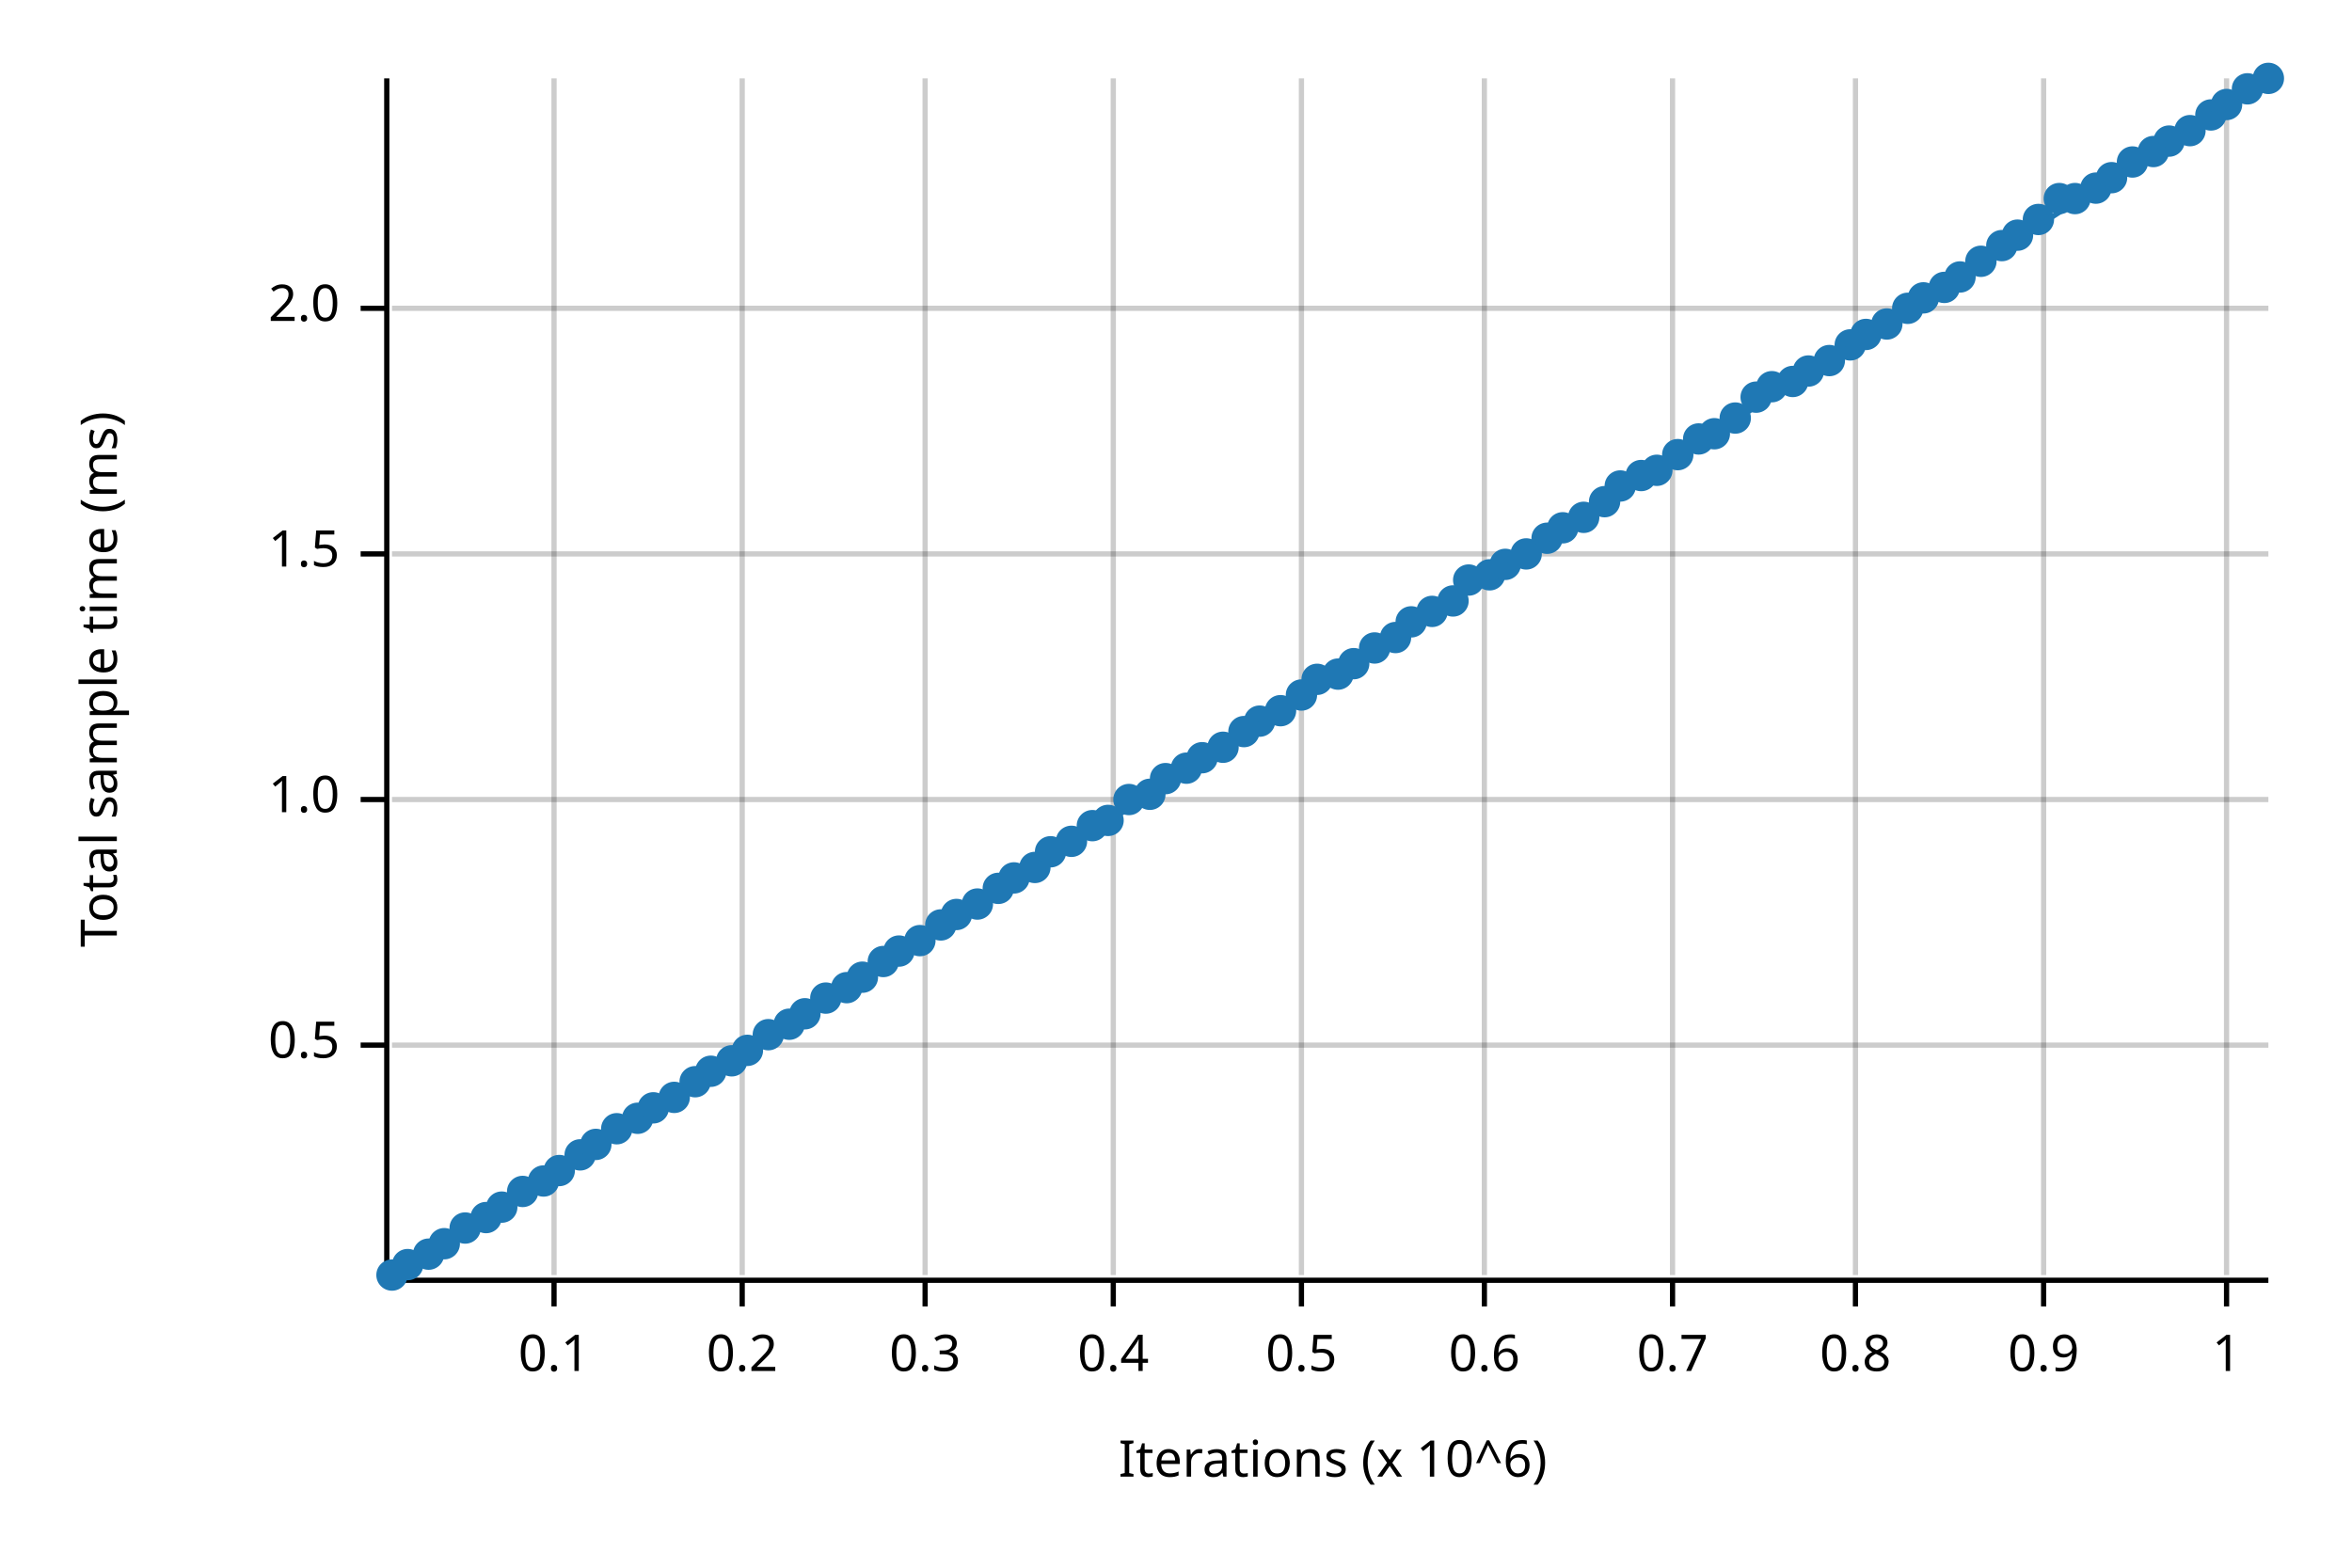
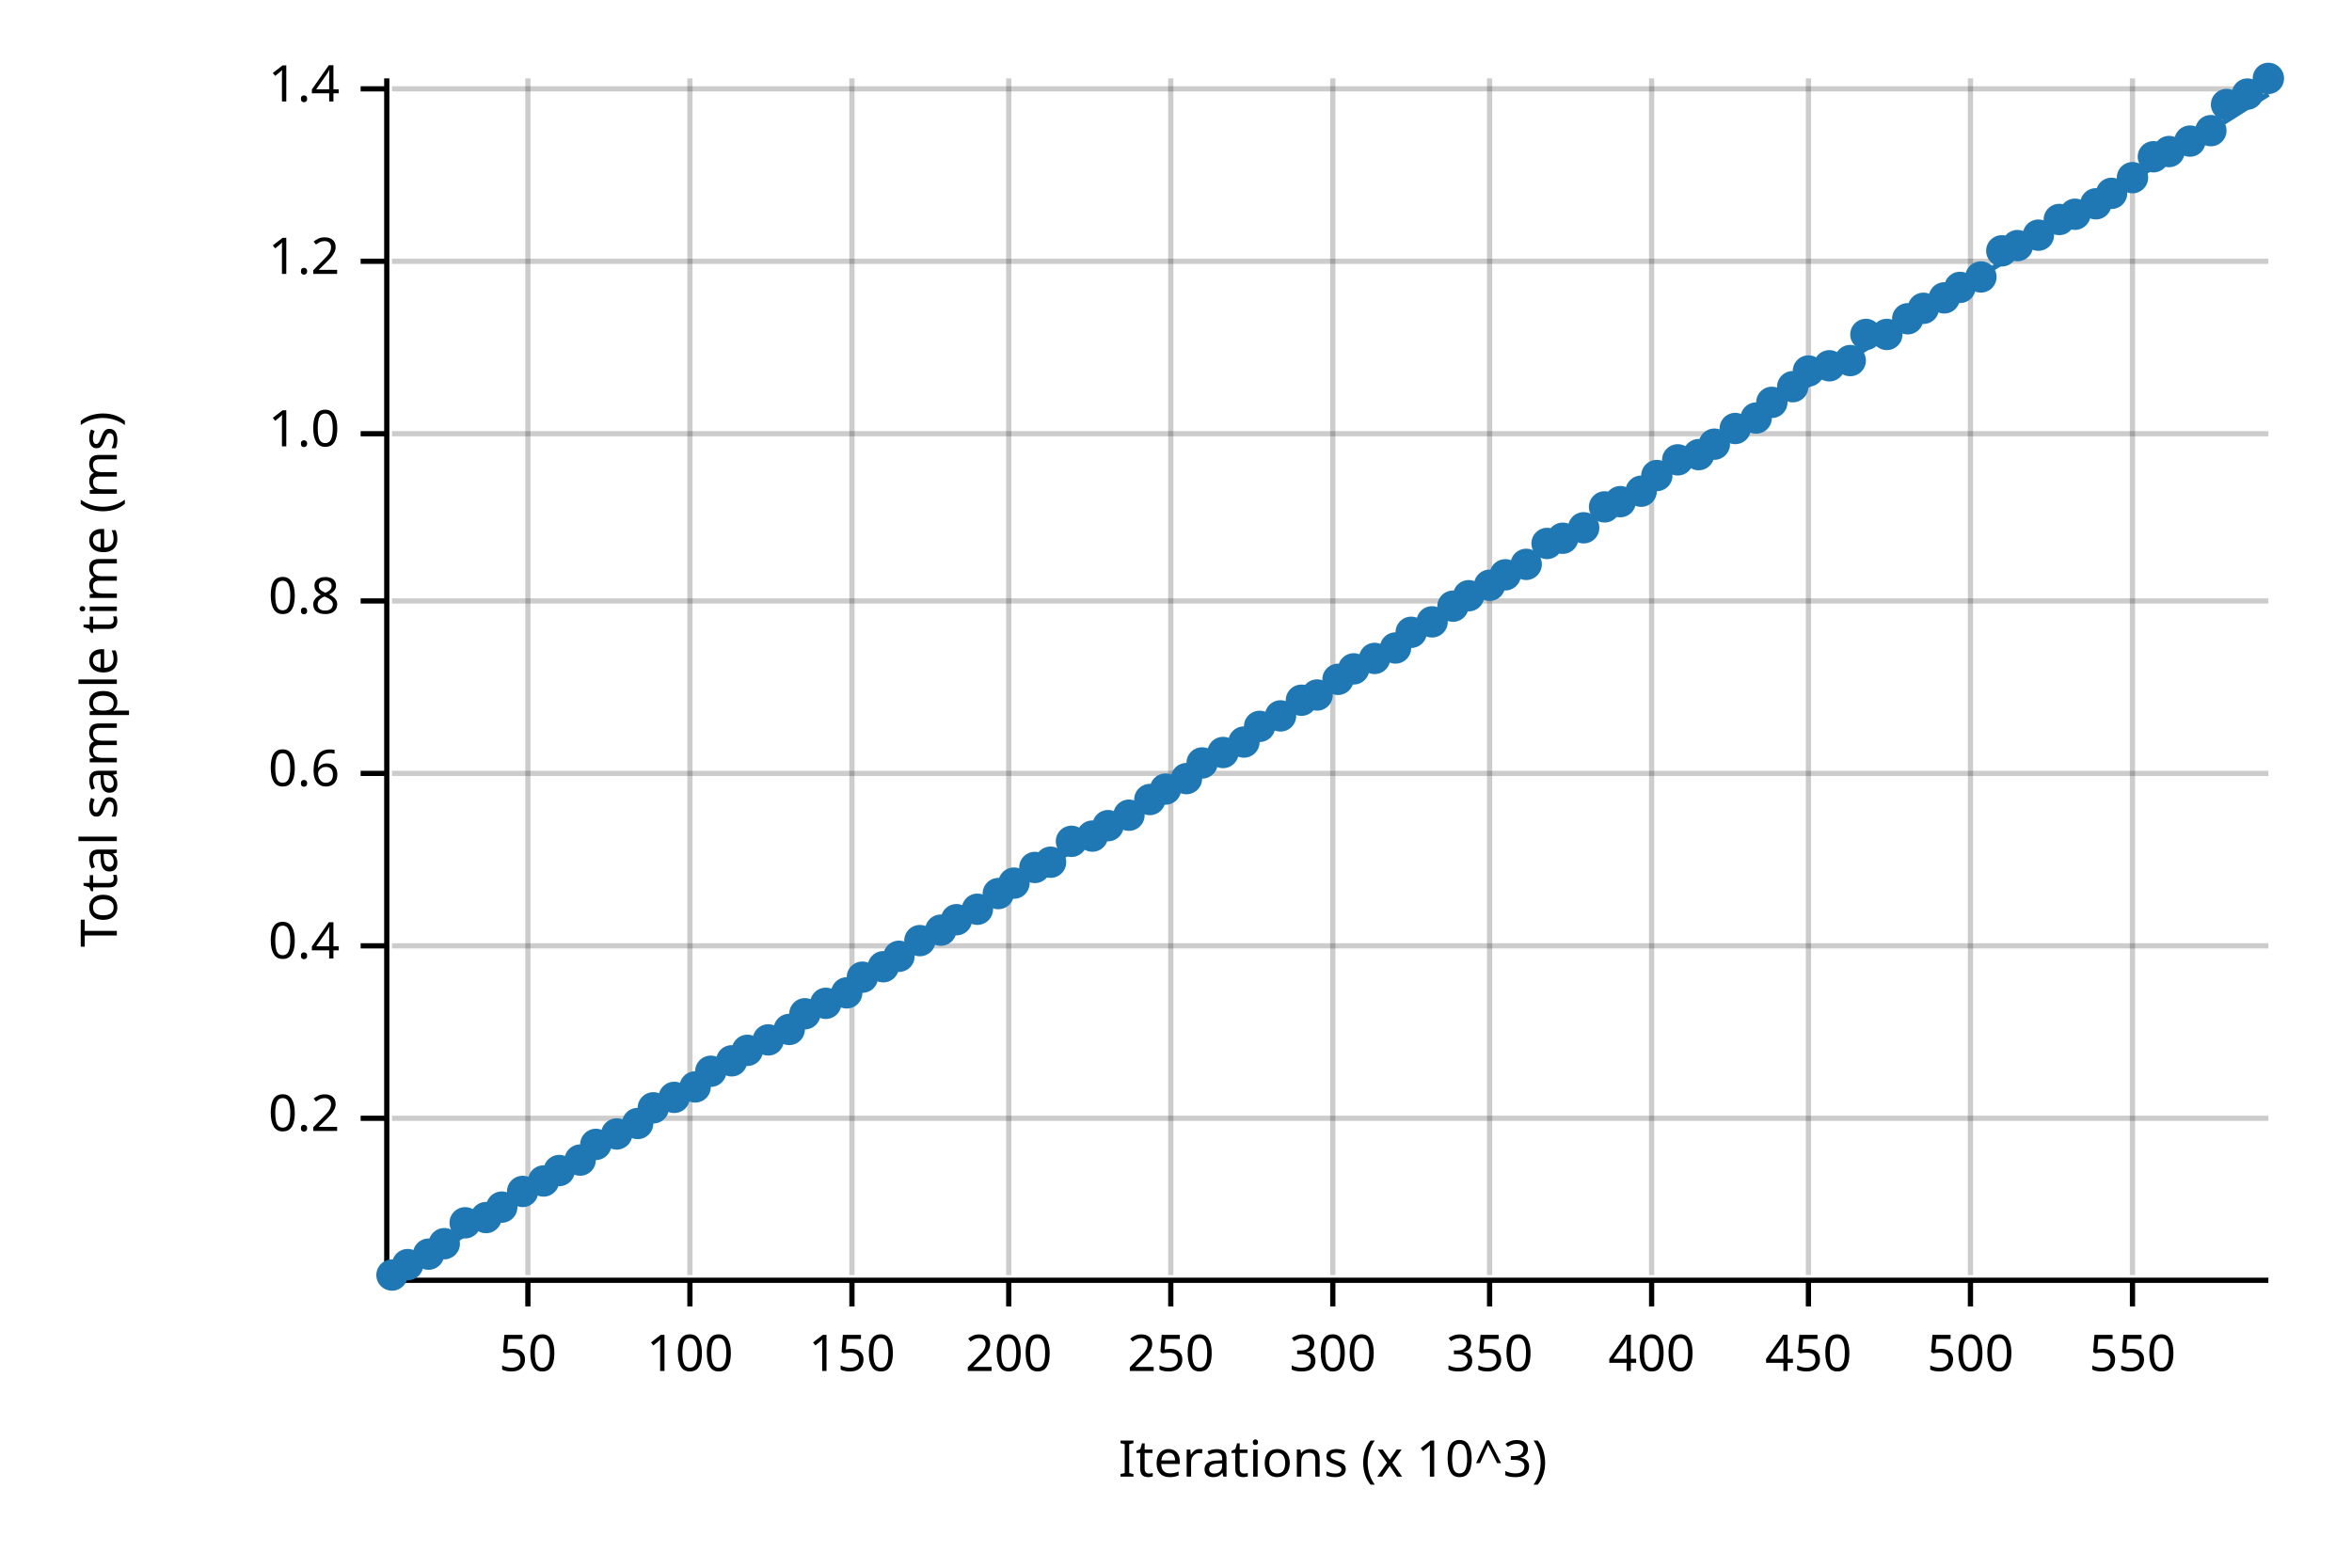
<svg xmlns="http://www.w3.org/2000/svg" width="450" height="300" viewBox="0 0 450 300">
  <text x="15" y="130" dy="0.76em" text-anchor="middle" font-family="sans-serif" font-size="9.677" opacity="1" fill="#000000" transform="rotate(270, 15, 130)">
Total sample time (ms)
</text>
  <text x="255" y="285" dy="-0.5ex" text-anchor="middle" font-family="sans-serif" font-size="9.677" opacity="1" fill="#000000">
- Iterations (x 10^6)
- </text>
-   <line opacity="0.2" stroke="#000000" stroke-width="1" x1="106" y1="244" x2="106" y2="15" />
-   <line opacity="0.2" stroke="#000000" stroke-width="1" x1="142" y1="244" x2="142" y2="15" />
-   <line opacity="0.2" stroke="#000000" stroke-width="1" x1="177" y1="244" x2="177" y2="15" />
-   <line opacity="0.2" stroke="#000000" stroke-width="1" x1="213" y1="244" x2="213" y2="15" />
-   <line opacity="0.2" stroke="#000000" stroke-width="1" x1="249" y1="244" x2="249" y2="15" />
-   <line opacity="0.2" stroke="#000000" stroke-width="1" x1="284" y1="244" x2="284" y2="15" />
-   <line opacity="0.2" stroke="#000000" stroke-width="1" x1="320" y1="244" x2="320" y2="15" />
-   <line opacity="0.2" stroke="#000000" stroke-width="1" x1="355" y1="244" x2="355" y2="15" />
-   <line opacity="0.2" stroke="#000000" stroke-width="1" x1="391" y1="244" x2="391" y2="15" />
-   <line opacity="0.2" stroke="#000000" stroke-width="1" x1="426" y1="244" x2="426" y2="15" />
-   <line opacity="0.2" stroke="#000000" stroke-width="1" x1="75" y1="200" x2="434" y2="200" />
-   <line opacity="0.2" stroke="#000000" stroke-width="1" x1="75" y1="153" x2="434" y2="153" />
-   <line opacity="0.2" stroke="#000000" stroke-width="1" x1="75" y1="106" x2="434" y2="106" />
-   <line opacity="0.2" stroke="#000000" stroke-width="1" x1="75" y1="59" x2="434" y2="59" />
+ Iterations (x 10^3)
+ </text>
+   <line opacity="0.2" stroke="#000000" stroke-width="1" x1="101" y1="244" x2="101" y2="15" />
+   <line opacity="0.2" stroke="#000000" stroke-width="1" x1="132" y1="244" x2="132" y2="15" />
+   <line opacity="0.2" stroke="#000000" stroke-width="1" x1="163" y1="244" x2="163" y2="15" />
+   <line opacity="0.2" stroke="#000000" stroke-width="1" x1="193" y1="244" x2="193" y2="15" />
+   <line opacity="0.2" stroke="#000000" stroke-width="1" x1="224" y1="244" x2="224" y2="15" />
+   <line opacity="0.2" stroke="#000000" stroke-width="1" x1="255" y1="244" x2="255" y2="15" />
+   <line opacity="0.2" stroke="#000000" stroke-width="1" x1="285" y1="244" x2="285" y2="15" />
+   <line opacity="0.2" stroke="#000000" stroke-width="1" x1="316" y1="244" x2="316" y2="15" />
+   <line opacity="0.2" stroke="#000000" stroke-width="1" x1="346" y1="244" x2="346" y2="15" />
+   <line opacity="0.2" stroke="#000000" stroke-width="1" x1="377" y1="244" x2="377" y2="15" />
+   <line opacity="0.2" stroke="#000000" stroke-width="1" x1="408" y1="244" x2="408" y2="15" />
+   <line opacity="0.2" stroke="#000000" stroke-width="1" x1="75" y1="214" x2="434" y2="214" />
+   <line opacity="0.2" stroke="#000000" stroke-width="1" x1="75" y1="181" x2="434" y2="181" />
+   <line opacity="0.2" stroke="#000000" stroke-width="1" x1="75" y1="148" x2="434" y2="148" />
+   <line opacity="0.2" stroke="#000000" stroke-width="1" x1="75" y1="115" x2="434" y2="115" />
+   <line opacity="0.2" stroke="#000000" stroke-width="1" x1="75" y1="83" x2="434" y2="83" />
+   <line opacity="0.2" stroke="#000000" stroke-width="1" x1="75" y1="50" x2="434" y2="50" />
+   <line opacity="0.2" stroke="#000000" stroke-width="1" x1="75" y1="17" x2="434" y2="17" />
  <polyline fill="none" opacity="1" stroke="#000000" stroke-width="1" points="74,15 74,244 " />
-   <text x="65" y="200" dy="0.5ex" text-anchor="end" font-family="sans-serif" font-size="9.677" opacity="1" fill="#000000">
- 0.5
- </text>
-   <polyline fill="none" opacity="1" stroke="#000000" stroke-width="1" points="69,200 74,200 " />
-   <text x="65" y="153" dy="0.5ex" text-anchor="end" font-family="sans-serif" font-size="9.677" opacity="1" fill="#000000">
+   <text x="65" y="214" dy="0.5ex" text-anchor="end" font-family="sans-serif" font-size="9.677" opacity="1" fill="#000000">
+ 0.2
+ </text>
+   <polyline fill="none" opacity="1" stroke="#000000" stroke-width="1" points="69,214 74,214 " />
+   <text x="65" y="181" dy="0.5ex" text-anchor="end" font-family="sans-serif" font-size="9.677" opacity="1" fill="#000000">
+ 0.4
+ </text>
+   <polyline fill="none" opacity="1" stroke="#000000" stroke-width="1" points="69,181 74,181 " />
+   <text x="65" y="148" dy="0.5ex" text-anchor="end" font-family="sans-serif" font-size="9.677" opacity="1" fill="#000000">
+ 0.6
+ </text>
+   <polyline fill="none" opacity="1" stroke="#000000" stroke-width="1" points="69,148 74,148 " />
+   <text x="65" y="115" dy="0.5ex" text-anchor="end" font-family="sans-serif" font-size="9.677" opacity="1" fill="#000000">
+ 0.8
+ </text>
+   <polyline fill="none" opacity="1" stroke="#000000" stroke-width="1" points="69,115 74,115 " />
+   <text x="65" y="83" dy="0.5ex" text-anchor="end" font-family="sans-serif" font-size="9.677" opacity="1" fill="#000000">
1.0
</text>
-   <polyline fill="none" opacity="1" stroke="#000000" stroke-width="1" points="69,153 74,153 " />
-   <text x="65" y="106" dy="0.5ex" text-anchor="end" font-family="sans-serif" font-size="9.677" opacity="1" fill="#000000">
- 1.5
- </text>
-   <polyline fill="none" opacity="1" stroke="#000000" stroke-width="1" points="69,106 74,106 " />
-   <text x="65" y="59" dy="0.5ex" text-anchor="end" font-family="sans-serif" font-size="9.677" opacity="1" fill="#000000">
- 2.0
- </text>
-   <polyline fill="none" opacity="1" stroke="#000000" stroke-width="1" points="69,59 74,59 " />
+   <polyline fill="none" opacity="1" stroke="#000000" stroke-width="1" points="69,83 74,83 " />
+   <text x="65" y="50" dy="0.5ex" text-anchor="end" font-family="sans-serif" font-size="9.677" opacity="1" fill="#000000">
+ 1.2
+ </text>
+   <polyline fill="none" opacity="1" stroke="#000000" stroke-width="1" points="69,50 74,50 " />
+   <text x="65" y="17" dy="0.5ex" text-anchor="end" font-family="sans-serif" font-size="9.677" opacity="1" fill="#000000">
+ 1.4
+ </text>
+   <polyline fill="none" opacity="1" stroke="#000000" stroke-width="1" points="69,17 74,17 " />
  <polyline fill="none" opacity="1" stroke="#000000" stroke-width="1" points="75,245 434,245 " />
-   <text x="106" y="255" dy="0.76em" text-anchor="middle" font-family="sans-serif" font-size="9.677" opacity="1" fill="#000000">
- 0.1
- </text>
-   <polyline fill="none" opacity="1" stroke="#000000" stroke-width="1" points="106,245 106,250 " />
-   <text x="142" y="255" dy="0.76em" text-anchor="middle" font-family="sans-serif" font-size="9.677" opacity="1" fill="#000000">
- 0.2
- </text>
-   <polyline fill="none" opacity="1" stroke="#000000" stroke-width="1" points="142,245 142,250 " />
-   <text x="177" y="255" dy="0.76em" text-anchor="middle" font-family="sans-serif" font-size="9.677" opacity="1" fill="#000000">
- 0.3
- </text>
-   <polyline fill="none" opacity="1" stroke="#000000" stroke-width="1" points="177,245 177,250 " />
-   <text x="213" y="255" dy="0.76em" text-anchor="middle" font-family="sans-serif" font-size="9.677" opacity="1" fill="#000000">
- 0.4
- </text>
-   <polyline fill="none" opacity="1" stroke="#000000" stroke-width="1" points="213,245 213,250 " />
-   <text x="249" y="255" dy="0.76em" text-anchor="middle" font-family="sans-serif" font-size="9.677" opacity="1" fill="#000000">
- 0.5
- </text>
-   <polyline fill="none" opacity="1" stroke="#000000" stroke-width="1" points="249,245 249,250 " />
-   <text x="284" y="255" dy="0.76em" text-anchor="middle" font-family="sans-serif" font-size="9.677" opacity="1" fill="#000000">
- 0.6
- </text>
-   <polyline fill="none" opacity="1" stroke="#000000" stroke-width="1" points="284,245 284,250 " />
-   <text x="320" y="255" dy="0.76em" text-anchor="middle" font-family="sans-serif" font-size="9.677" opacity="1" fill="#000000">
- 0.7
- </text>
-   <polyline fill="none" opacity="1" stroke="#000000" stroke-width="1" points="320,245 320,250 " />
-   <text x="355" y="255" dy="0.76em" text-anchor="middle" font-family="sans-serif" font-size="9.677" opacity="1" fill="#000000">
- 0.8
- </text>
-   <polyline fill="none" opacity="1" stroke="#000000" stroke-width="1" points="355,245 355,250 " />
-   <text x="391" y="255" dy="0.76em" text-anchor="middle" font-family="sans-serif" font-size="9.677" opacity="1" fill="#000000">
- 0.9
- </text>
-   <polyline fill="none" opacity="1" stroke="#000000" stroke-width="1" points="391,245 391,250 " />
-   <text x="426" y="255" dy="0.76em" text-anchor="middle" font-family="sans-serif" font-size="9.677" opacity="1" fill="#000000">
- 1
- </text>
-   <polyline fill="none" opacity="1" stroke="#000000" stroke-width="1" points="426,245 426,250 " />
+   <text x="101" y="255" dy="0.76em" text-anchor="middle" font-family="sans-serif" font-size="9.677" opacity="1" fill="#000000">
+ 50
+ </text>
+   <polyline fill="none" opacity="1" stroke="#000000" stroke-width="1" points="101,245 101,250 " />
+   <text x="132" y="255" dy="0.76em" text-anchor="middle" font-family="sans-serif" font-size="9.677" opacity="1" fill="#000000">
+ 100
+ </text>
+   <polyline fill="none" opacity="1" stroke="#000000" stroke-width="1" points="132,245 132,250 " />
+   <text x="163" y="255" dy="0.76em" text-anchor="middle" font-family="sans-serif" font-size="9.677" opacity="1" fill="#000000">
+ 150
+ </text>
+   <polyline fill="none" opacity="1" stroke="#000000" stroke-width="1" points="163,245 163,250 " />
+   <text x="193" y="255" dy="0.76em" text-anchor="middle" font-family="sans-serif" font-size="9.677" opacity="1" fill="#000000">
+ 200
+ </text>
+   <polyline fill="none" opacity="1" stroke="#000000" stroke-width="1" points="193,245 193,250 " />
+   <text x="224" y="255" dy="0.76em" text-anchor="middle" font-family="sans-serif" font-size="9.677" opacity="1" fill="#000000">
+ 250
+ </text>
+   <polyline fill="none" opacity="1" stroke="#000000" stroke-width="1" points="224,245 224,250 " />
+   <text x="255" y="255" dy="0.76em" text-anchor="middle" font-family="sans-serif" font-size="9.677" opacity="1" fill="#000000">
+ 300
+ </text>
+   <polyline fill="none" opacity="1" stroke="#000000" stroke-width="1" points="255,245 255,250 " />
+   <text x="285" y="255" dy="0.76em" text-anchor="middle" font-family="sans-serif" font-size="9.677" opacity="1" fill="#000000">
+ 350
+ </text>
+   <polyline fill="none" opacity="1" stroke="#000000" stroke-width="1" points="285,245 285,250 " />
+   <text x="316" y="255" dy="0.76em" text-anchor="middle" font-family="sans-serif" font-size="9.677" opacity="1" fill="#000000">
+ 400
+ </text>
+   <polyline fill="none" opacity="1" stroke="#000000" stroke-width="1" points="316,245 316,250 " />
+   <text x="346" y="255" dy="0.76em" text-anchor="middle" font-family="sans-serif" font-size="9.677" opacity="1" fill="#000000">
+ 450
+ </text>
+   <polyline fill="none" opacity="1" stroke="#000000" stroke-width="1" points="346,245 346,250 " />
+   <text x="377" y="255" dy="0.76em" text-anchor="middle" font-family="sans-serif" font-size="9.677" opacity="1" fill="#000000">
+ 500
+ </text>
+   <polyline fill="none" opacity="1" stroke="#000000" stroke-width="1" points="377,245 377,250 " />
+   <text x="408" y="255" dy="0.76em" text-anchor="middle" font-family="sans-serif" font-size="9.677" opacity="1" fill="#000000">
+ 550
+ </text>
+   <polyline fill="none" opacity="1" stroke="#000000" stroke-width="1" points="408,245 408,250 " />
  <circle cx="75" cy="244" r="3" opacity="1" fill="#1F78B4" stroke="none" stroke-width="1" />
  <circle cx="78" cy="242" r="3" opacity="1" fill="#1F78B4" stroke="none" stroke-width="1" />
  <circle cx="82" cy="240" r="3" opacity="1" fill="#1F78B4" stroke="none" stroke-width="1" />
  <circle cx="85" cy="238" r="3" opacity="1" fill="#1F78B4" stroke="none" stroke-width="1" />
-   <circle cx="89" cy="235" r="3" opacity="1" fill="#1F78B4" stroke="none" stroke-width="1" />
+   <circle cx="89" cy="234" r="3" opacity="1" fill="#1F78B4" stroke="none" stroke-width="1" />
  <circle cx="93" cy="233" r="3" opacity="1" fill="#1F78B4" stroke="none" stroke-width="1" />
  <circle cx="96" cy="231" r="3" opacity="1" fill="#1F78B4" stroke="none" stroke-width="1" />
  <circle cx="100" cy="228" r="3" opacity="1" fill="#1F78B4" stroke="none" stroke-width="1" />
  <circle cx="104" cy="226" r="3" opacity="1" fill="#1F78B4" stroke="none" stroke-width="1" />
  <circle cx="107" cy="224" r="3" opacity="1" fill="#1F78B4" stroke="none" stroke-width="1" />
-   <circle cx="111" cy="221" r="3" opacity="1" fill="#1F78B4" stroke="none" stroke-width="1" />
+   <circle cx="111" cy="222" r="3" opacity="1" fill="#1F78B4" stroke="none" stroke-width="1" />
  <circle cx="114" cy="219" r="3" opacity="1" fill="#1F78B4" stroke="none" stroke-width="1" />
-   <circle cx="118" cy="216" r="3" opacity="1" fill="#1F78B4" stroke="none" stroke-width="1" />
-   <circle cx="122" cy="214" r="3" opacity="1" fill="#1F78B4" stroke="none" stroke-width="1" />
+   <circle cx="118" cy="217" r="3" opacity="1" fill="#1F78B4" stroke="none" stroke-width="1" />
+   <circle cx="122" cy="215" r="3" opacity="1" fill="#1F78B4" stroke="none" stroke-width="1" />
  <circle cx="125" cy="212" r="3" opacity="1" fill="#1F78B4" stroke="none" stroke-width="1" />
  <circle cx="129" cy="210" r="3" opacity="1" fill="#1F78B4" stroke="none" stroke-width="1" />
-   <circle cx="133" cy="207" r="3" opacity="1" fill="#1F78B4" stroke="none" stroke-width="1" />
+   <circle cx="133" cy="208" r="3" opacity="1" fill="#1F78B4" stroke="none" stroke-width="1" />
  <circle cx="136" cy="205" r="3" opacity="1" fill="#1F78B4" stroke="none" stroke-width="1" />
  <circle cx="140" cy="203" r="3" opacity="1" fill="#1F78B4" stroke="none" stroke-width="1" />
  <circle cx="143" cy="201" r="3" opacity="1" fill="#1F78B4" stroke="none" stroke-width="1" />
-   <circle cx="147" cy="198" r="3" opacity="1" fill="#1F78B4" stroke="none" stroke-width="1" />
-   <circle cx="151" cy="196" r="3" opacity="1" fill="#1F78B4" stroke="none" stroke-width="1" />
+   <circle cx="147" cy="199" r="3" opacity="1" fill="#1F78B4" stroke="none" stroke-width="1" />
+   <circle cx="151" cy="197" r="3" opacity="1" fill="#1F78B4" stroke="none" stroke-width="1" />
  <circle cx="154" cy="194" r="3" opacity="1" fill="#1F78B4" stroke="none" stroke-width="1" />
-   <circle cx="158" cy="191" r="3" opacity="1" fill="#1F78B4" stroke="none" stroke-width="1" />
-   <circle cx="162" cy="189" r="3" opacity="1" fill="#1F78B4" stroke="none" stroke-width="1" />
+   <circle cx="158" cy="192" r="3" opacity="1" fill="#1F78B4" stroke="none" stroke-width="1" />
+   <circle cx="162" cy="190" r="3" opacity="1" fill="#1F78B4" stroke="none" stroke-width="1" />
  <circle cx="165" cy="187" r="3" opacity="1" fill="#1F78B4" stroke="none" stroke-width="1" />
-   <circle cx="169" cy="184" r="3" opacity="1" fill="#1F78B4" stroke="none" stroke-width="1" />
-   <circle cx="172" cy="182" r="3" opacity="1" fill="#1F78B4" stroke="none" stroke-width="1" />
+   <circle cx="169" cy="185" r="3" opacity="1" fill="#1F78B4" stroke="none" stroke-width="1" />
+   <circle cx="172" cy="183" r="3" opacity="1" fill="#1F78B4" stroke="none" stroke-width="1" />
  <circle cx="176" cy="180" r="3" opacity="1" fill="#1F78B4" stroke="none" stroke-width="1" />
-   <circle cx="180" cy="177" r="3" opacity="1" fill="#1F78B4" stroke="none" stroke-width="1" />
-   <circle cx="183" cy="175" r="3" opacity="1" fill="#1F78B4" stroke="none" stroke-width="1" />
-   <circle cx="187" cy="173" r="3" opacity="1" fill="#1F78B4" stroke="none" stroke-width="1" />
-   <circle cx="191" cy="170" r="3" opacity="1" fill="#1F78B4" stroke="none" stroke-width="1" />
-   <circle cx="194" cy="168" r="3" opacity="1" fill="#1F78B4" stroke="none" stroke-width="1" />
+   <circle cx="180" cy="178" r="3" opacity="1" fill="#1F78B4" stroke="none" stroke-width="1" />
+   <circle cx="183" cy="176" r="3" opacity="1" fill="#1F78B4" stroke="none" stroke-width="1" />
+   <circle cx="187" cy="174" r="3" opacity="1" fill="#1F78B4" stroke="none" stroke-width="1" />
+   <circle cx="191" cy="171" r="3" opacity="1" fill="#1F78B4" stroke="none" stroke-width="1" />
+   <circle cx="194" cy="169" r="3" opacity="1" fill="#1F78B4" stroke="none" stroke-width="1" />
  <circle cx="198" cy="166" r="3" opacity="1" fill="#1F78B4" stroke="none" stroke-width="1" />
-   <circle cx="201" cy="163" r="3" opacity="1" fill="#1F78B4" stroke="none" stroke-width="1" />
+   <circle cx="201" cy="165" r="3" opacity="1" fill="#1F78B4" stroke="none" stroke-width="1" />
  <circle cx="205" cy="161" r="3" opacity="1" fill="#1F78B4" stroke="none" stroke-width="1" />
-   <circle cx="209" cy="158" r="3" opacity="1" fill="#1F78B4" stroke="none" stroke-width="1" />
-   <circle cx="212" cy="157" r="3" opacity="1" fill="#1F78B4" stroke="none" stroke-width="1" />
-   <circle cx="216" cy="153" r="3" opacity="1" fill="#1F78B4" stroke="none" stroke-width="1" />
-   <circle cx="220" cy="152" r="3" opacity="1" fill="#1F78B4" stroke="none" stroke-width="1" />
-   <circle cx="223" cy="149" r="3" opacity="1" fill="#1F78B4" stroke="none" stroke-width="1" />
-   <circle cx="227" cy="147" r="3" opacity="1" fill="#1F78B4" stroke="none" stroke-width="1" />
-   <circle cx="230" cy="145" r="3" opacity="1" fill="#1F78B4" stroke="none" stroke-width="1" />
-   <circle cx="234" cy="143" r="3" opacity="1" fill="#1F78B4" stroke="none" stroke-width="1" />
-   <circle cx="238" cy="140" r="3" opacity="1" fill="#1F78B4" stroke="none" stroke-width="1" />
-   <circle cx="241" cy="138" r="3" opacity="1" fill="#1F78B4" stroke="none" stroke-width="1" />
-   <circle cx="245" cy="136" r="3" opacity="1" fill="#1F78B4" stroke="none" stroke-width="1" />
-   <circle cx="249" cy="133" r="3" opacity="1" fill="#1F78B4" stroke="none" stroke-width="1" />
-   <circle cx="252" cy="130" r="3" opacity="1" fill="#1F78B4" stroke="none" stroke-width="1" />
-   <circle cx="256" cy="129" r="3" opacity="1" fill="#1F78B4" stroke="none" stroke-width="1" />
-   <circle cx="259" cy="127" r="3" opacity="1" fill="#1F78B4" stroke="none" stroke-width="1" />
-   <circle cx="263" cy="124" r="3" opacity="1" fill="#1F78B4" stroke="none" stroke-width="1" />
-   <circle cx="267" cy="122" r="3" opacity="1" fill="#1F78B4" stroke="none" stroke-width="1" />
-   <circle cx="270" cy="119" r="3" opacity="1" fill="#1F78B4" stroke="none" stroke-width="1" />
-   <circle cx="274" cy="117" r="3" opacity="1" fill="#1F78B4" stroke="none" stroke-width="1" />
-   <circle cx="278" cy="115" r="3" opacity="1" fill="#1F78B4" stroke="none" stroke-width="1" />
-   <circle cx="281" cy="111" r="3" opacity="1" fill="#1F78B4" stroke="none" stroke-width="1" />
-   <circle cx="285" cy="110" r="3" opacity="1" fill="#1F78B4" stroke="none" stroke-width="1" />
-   <circle cx="288" cy="108" r="3" opacity="1" fill="#1F78B4" stroke="none" stroke-width="1" />
-   <circle cx="292" cy="106" r="3" opacity="1" fill="#1F78B4" stroke="none" stroke-width="1" />
-   <circle cx="296" cy="103" r="3" opacity="1" fill="#1F78B4" stroke="none" stroke-width="1" />
-   <circle cx="299" cy="101" r="3" opacity="1" fill="#1F78B4" stroke="none" stroke-width="1" />
-   <circle cx="303" cy="99" r="3" opacity="1" fill="#1F78B4" stroke="none" stroke-width="1" />
-   <circle cx="307" cy="96" r="3" opacity="1" fill="#1F78B4" stroke="none" stroke-width="1" />
-   <circle cx="310" cy="93" r="3" opacity="1" fill="#1F78B4" stroke="none" stroke-width="1" />
-   <circle cx="314" cy="91" r="3" opacity="1" fill="#1F78B4" stroke="none" stroke-width="1" />
-   <circle cx="317" cy="90" r="3" opacity="1" fill="#1F78B4" stroke="none" stroke-width="1" />
-   <circle cx="321" cy="87" r="3" opacity="1" fill="#1F78B4" stroke="none" stroke-width="1" />
-   <circle cx="325" cy="84" r="3" opacity="1" fill="#1F78B4" stroke="none" stroke-width="1" />
-   <circle cx="328" cy="83" r="3" opacity="1" fill="#1F78B4" stroke="none" stroke-width="1" />
-   <circle cx="332" cy="80" r="3" opacity="1" fill="#1F78B4" stroke="none" stroke-width="1" />
-   <circle cx="336" cy="76" r="3" opacity="1" fill="#1F78B4" stroke="none" stroke-width="1" />
-   <circle cx="339" cy="74" r="3" opacity="1" fill="#1F78B4" stroke="none" stroke-width="1" />
-   <circle cx="343" cy="73" r="3" opacity="1" fill="#1F78B4" stroke="none" stroke-width="1" />
+   <circle cx="209" cy="160" r="3" opacity="1" fill="#1F78B4" stroke="none" stroke-width="1" />
+   <circle cx="212" cy="158" r="3" opacity="1" fill="#1F78B4" stroke="none" stroke-width="1" />
+   <circle cx="216" cy="156" r="3" opacity="1" fill="#1F78B4" stroke="none" stroke-width="1" />
+   <circle cx="220" cy="153" r="3" opacity="1" fill="#1F78B4" stroke="none" stroke-width="1" />
+   <circle cx="223" cy="151" r="3" opacity="1" fill="#1F78B4" stroke="none" stroke-width="1" />
+   <circle cx="227" cy="149" r="3" opacity="1" fill="#1F78B4" stroke="none" stroke-width="1" />
+   <circle cx="230" cy="146" r="3" opacity="1" fill="#1F78B4" stroke="none" stroke-width="1" />
+   <circle cx="234" cy="144" r="3" opacity="1" fill="#1F78B4" stroke="none" stroke-width="1" />
+   <circle cx="238" cy="142" r="3" opacity="1" fill="#1F78B4" stroke="none" stroke-width="1" />
+   <circle cx="241" cy="139" r="3" opacity="1" fill="#1F78B4" stroke="none" stroke-width="1" />
+   <circle cx="245" cy="137" r="3" opacity="1" fill="#1F78B4" stroke="none" stroke-width="1" />
+   <circle cx="249" cy="134" r="3" opacity="1" fill="#1F78B4" stroke="none" stroke-width="1" />
+   <circle cx="252" cy="133" r="3" opacity="1" fill="#1F78B4" stroke="none" stroke-width="1" />
+   <circle cx="256" cy="130" r="3" opacity="1" fill="#1F78B4" stroke="none" stroke-width="1" />
+   <circle cx="259" cy="128" r="3" opacity="1" fill="#1F78B4" stroke="none" stroke-width="1" />
+   <circle cx="263" cy="126" r="3" opacity="1" fill="#1F78B4" stroke="none" stroke-width="1" />
+   <circle cx="267" cy="124" r="3" opacity="1" fill="#1F78B4" stroke="none" stroke-width="1" />
+   <circle cx="270" cy="121" r="3" opacity="1" fill="#1F78B4" stroke="none" stroke-width="1" />
+   <circle cx="274" cy="119" r="3" opacity="1" fill="#1F78B4" stroke="none" stroke-width="1" />
+   <circle cx="278" cy="116" r="3" opacity="1" fill="#1F78B4" stroke="none" stroke-width="1" />
+   <circle cx="281" cy="114" r="3" opacity="1" fill="#1F78B4" stroke="none" stroke-width="1" />
+   <circle cx="285" cy="112" r="3" opacity="1" fill="#1F78B4" stroke="none" stroke-width="1" />
+   <circle cx="288" cy="110" r="3" opacity="1" fill="#1F78B4" stroke="none" stroke-width="1" />
+   <circle cx="292" cy="108" r="3" opacity="1" fill="#1F78B4" stroke="none" stroke-width="1" />
+   <circle cx="296" cy="104" r="3" opacity="1" fill="#1F78B4" stroke="none" stroke-width="1" />
+   <circle cx="299" cy="103" r="3" opacity="1" fill="#1F78B4" stroke="none" stroke-width="1" />
+   <circle cx="303" cy="101" r="3" opacity="1" fill="#1F78B4" stroke="none" stroke-width="1" />
+   <circle cx="307" cy="97" r="3" opacity="1" fill="#1F78B4" stroke="none" stroke-width="1" />
+   <circle cx="310" cy="96" r="3" opacity="1" fill="#1F78B4" stroke="none" stroke-width="1" />
+   <circle cx="314" cy="94" r="3" opacity="1" fill="#1F78B4" stroke="none" stroke-width="1" />
+   <circle cx="317" cy="91" r="3" opacity="1" fill="#1F78B4" stroke="none" stroke-width="1" />
+   <circle cx="321" cy="88" r="3" opacity="1" fill="#1F78B4" stroke="none" stroke-width="1" />
+   <circle cx="325" cy="87" r="3" opacity="1" fill="#1F78B4" stroke="none" stroke-width="1" />
+   <circle cx="328" cy="85" r="3" opacity="1" fill="#1F78B4" stroke="none" stroke-width="1" />
+   <circle cx="332" cy="82" r="3" opacity="1" fill="#1F78B4" stroke="none" stroke-width="1" />
+   <circle cx="336" cy="80" r="3" opacity="1" fill="#1F78B4" stroke="none" stroke-width="1" />
+   <circle cx="339" cy="77" r="3" opacity="1" fill="#1F78B4" stroke="none" stroke-width="1" />
+   <circle cx="343" cy="74" r="3" opacity="1" fill="#1F78B4" stroke="none" stroke-width="1" />
  <circle cx="346" cy="71" r="3" opacity="1" fill="#1F78B4" stroke="none" stroke-width="1" />
-   <circle cx="350" cy="69" r="3" opacity="1" fill="#1F78B4" stroke="none" stroke-width="1" />
-   <circle cx="354" cy="66" r="3" opacity="1" fill="#1F78B4" stroke="none" stroke-width="1" />
+   <circle cx="350" cy="70" r="3" opacity="1" fill="#1F78B4" stroke="none" stroke-width="1" />
+   <circle cx="354" cy="69" r="3" opacity="1" fill="#1F78B4" stroke="none" stroke-width="1" />
  <circle cx="357" cy="64" r="3" opacity="1" fill="#1F78B4" stroke="none" stroke-width="1" />
-   <circle cx="361" cy="62" r="3" opacity="1" fill="#1F78B4" stroke="none" stroke-width="1" />
-   <circle cx="365" cy="59" r="3" opacity="1" fill="#1F78B4" stroke="none" stroke-width="1" />
-   <circle cx="368" cy="57" r="3" opacity="1" fill="#1F78B4" stroke="none" stroke-width="1" />
-   <circle cx="372" cy="55" r="3" opacity="1" fill="#1F78B4" stroke="none" stroke-width="1" />
-   <circle cx="375" cy="53" r="3" opacity="1" fill="#1F78B4" stroke="none" stroke-width="1" />
-   <circle cx="379" cy="50" r="3" opacity="1" fill="#1F78B4" stroke="none" stroke-width="1" />
-   <circle cx="383" cy="47" r="3" opacity="1" fill="#1F78B4" stroke="none" stroke-width="1" />
-   <circle cx="386" cy="45" r="3" opacity="1" fill="#1F78B4" stroke="none" stroke-width="1" />
-   <circle cx="390" cy="42" r="3" opacity="1" fill="#1F78B4" stroke="none" stroke-width="1" />
-   <circle cx="394" cy="38" r="3" opacity="1" fill="#1F78B4" stroke="none" stroke-width="1" />
-   <circle cx="397" cy="38" r="3" opacity="1" fill="#1F78B4" stroke="none" stroke-width="1" />
-   <circle cx="401" cy="36" r="3" opacity="1" fill="#1F78B4" stroke="none" stroke-width="1" />
-   <circle cx="404" cy="34" r="3" opacity="1" fill="#1F78B4" stroke="none" stroke-width="1" />
-   <circle cx="408" cy="31" r="3" opacity="1" fill="#1F78B4" stroke="none" stroke-width="1" />
-   <circle cx="412" cy="29" r="3" opacity="1" fill="#1F78B4" stroke="none" stroke-width="1" />
-   <circle cx="415" cy="27" r="3" opacity="1" fill="#1F78B4" stroke="none" stroke-width="1" />
-   <circle cx="419" cy="25" r="3" opacity="1" fill="#1F78B4" stroke="none" stroke-width="1" />
-   <circle cx="423" cy="22" r="3" opacity="1" fill="#1F78B4" stroke="none" stroke-width="1" />
+   <circle cx="361" cy="64" r="3" opacity="1" fill="#1F78B4" stroke="none" stroke-width="1" />
+   <circle cx="365" cy="61" r="3" opacity="1" fill="#1F78B4" stroke="none" stroke-width="1" />
+   <circle cx="368" cy="59" r="3" opacity="1" fill="#1F78B4" stroke="none" stroke-width="1" />
+   <circle cx="372" cy="57" r="3" opacity="1" fill="#1F78B4" stroke="none" stroke-width="1" />
+   <circle cx="375" cy="55" r="3" opacity="1" fill="#1F78B4" stroke="none" stroke-width="1" />
+   <circle cx="379" cy="53" r="3" opacity="1" fill="#1F78B4" stroke="none" stroke-width="1" />
+   <circle cx="383" cy="48" r="3" opacity="1" fill="#1F78B4" stroke="none" stroke-width="1" />
+   <circle cx="386" cy="47" r="3" opacity="1" fill="#1F78B4" stroke="none" stroke-width="1" />
+   <circle cx="390" cy="45" r="3" opacity="1" fill="#1F78B4" stroke="none" stroke-width="1" />
+   <circle cx="394" cy="42" r="3" opacity="1" fill="#1F78B4" stroke="none" stroke-width="1" />
+   <circle cx="397" cy="41" r="3" opacity="1" fill="#1F78B4" stroke="none" stroke-width="1" />
+   <circle cx="401" cy="39" r="3" opacity="1" fill="#1F78B4" stroke="none" stroke-width="1" />
+   <circle cx="404" cy="37" r="3" opacity="1" fill="#1F78B4" stroke="none" stroke-width="1" />
+   <circle cx="408" cy="34" r="3" opacity="1" fill="#1F78B4" stroke="none" stroke-width="1" />
+   <circle cx="412" cy="30" r="3" opacity="1" fill="#1F78B4" stroke="none" stroke-width="1" />
+   <circle cx="415" cy="29" r="3" opacity="1" fill="#1F78B4" stroke="none" stroke-width="1" />
+   <circle cx="419" cy="27" r="3" opacity="1" fill="#1F78B4" stroke="none" stroke-width="1" />
+   <circle cx="423" cy="25" r="3" opacity="1" fill="#1F78B4" stroke="none" stroke-width="1" />
  <circle cx="426" cy="20" r="3" opacity="1" fill="#1F78B4" stroke="none" stroke-width="1" />
-   <circle cx="430" cy="17" r="3" opacity="1" fill="#1F78B4" stroke="none" stroke-width="1" />
+   <circle cx="430" cy="18" r="3" opacity="1" fill="#1F78B4" stroke="none" stroke-width="1" />
  <circle cx="434" cy="15" r="3" opacity="1" fill="#1F78B4" stroke="none" stroke-width="1" />
-   <polyline fill="none" opacity="1" stroke="#1F78B4" stroke-width="1" points="75,245 434,15 " />
-   <polygon opacity="0.25" fill="#1F78B4" points="75,245 434,15 434,15 " />
+   <polyline fill="none" opacity="1" stroke="#1F78B4" stroke-width="1" points="75,245 434,18 " />
+   <polygon opacity="0.25" fill="#1F78B4" points="75,245 434,18 434,17 " />
</svg>
